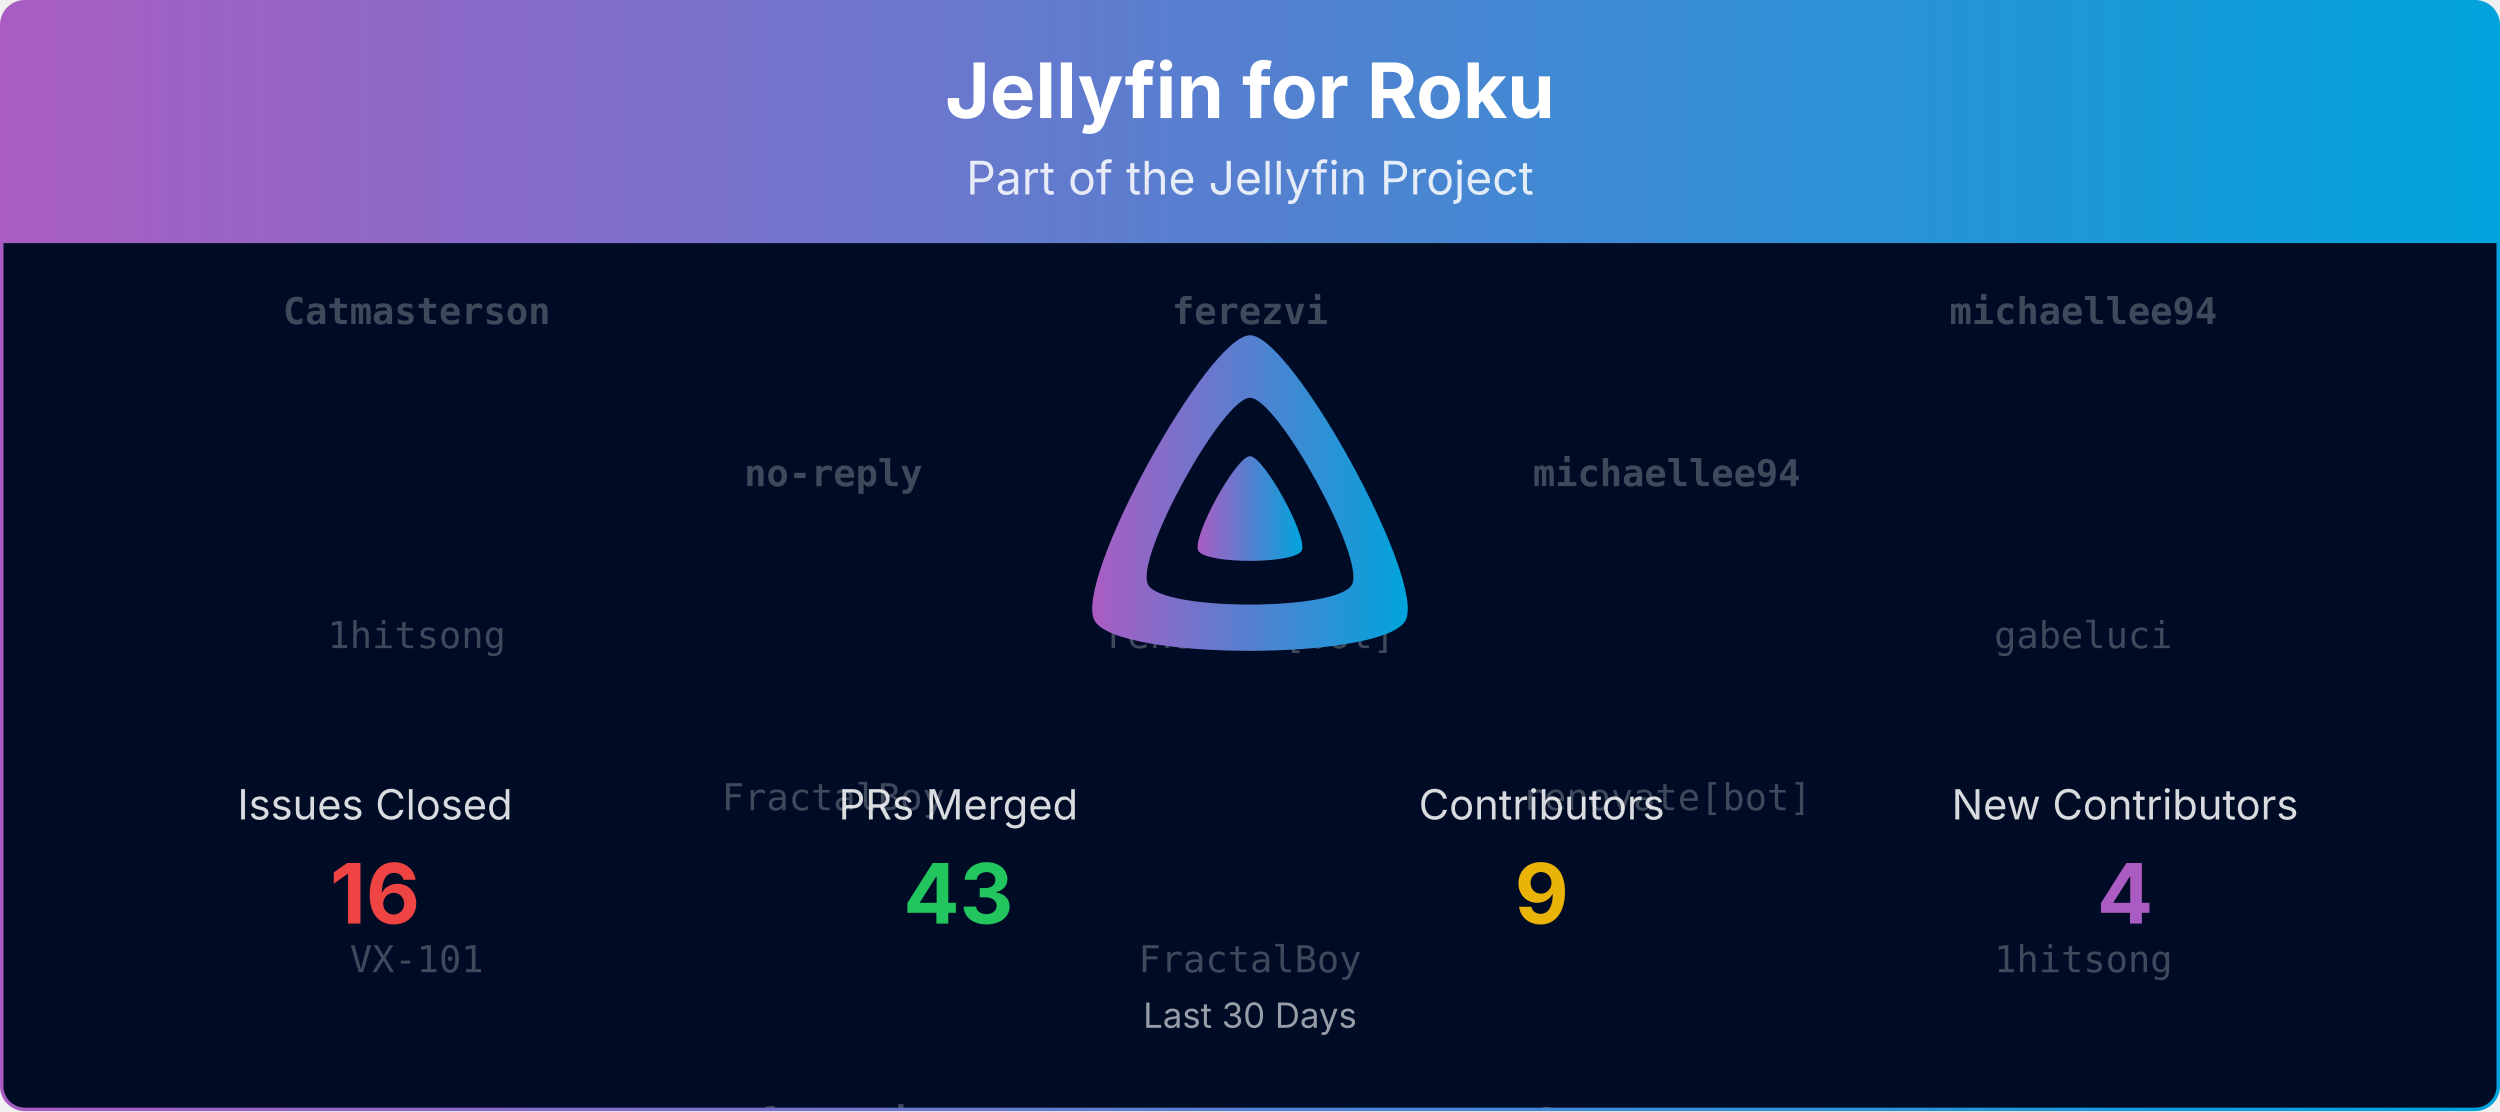
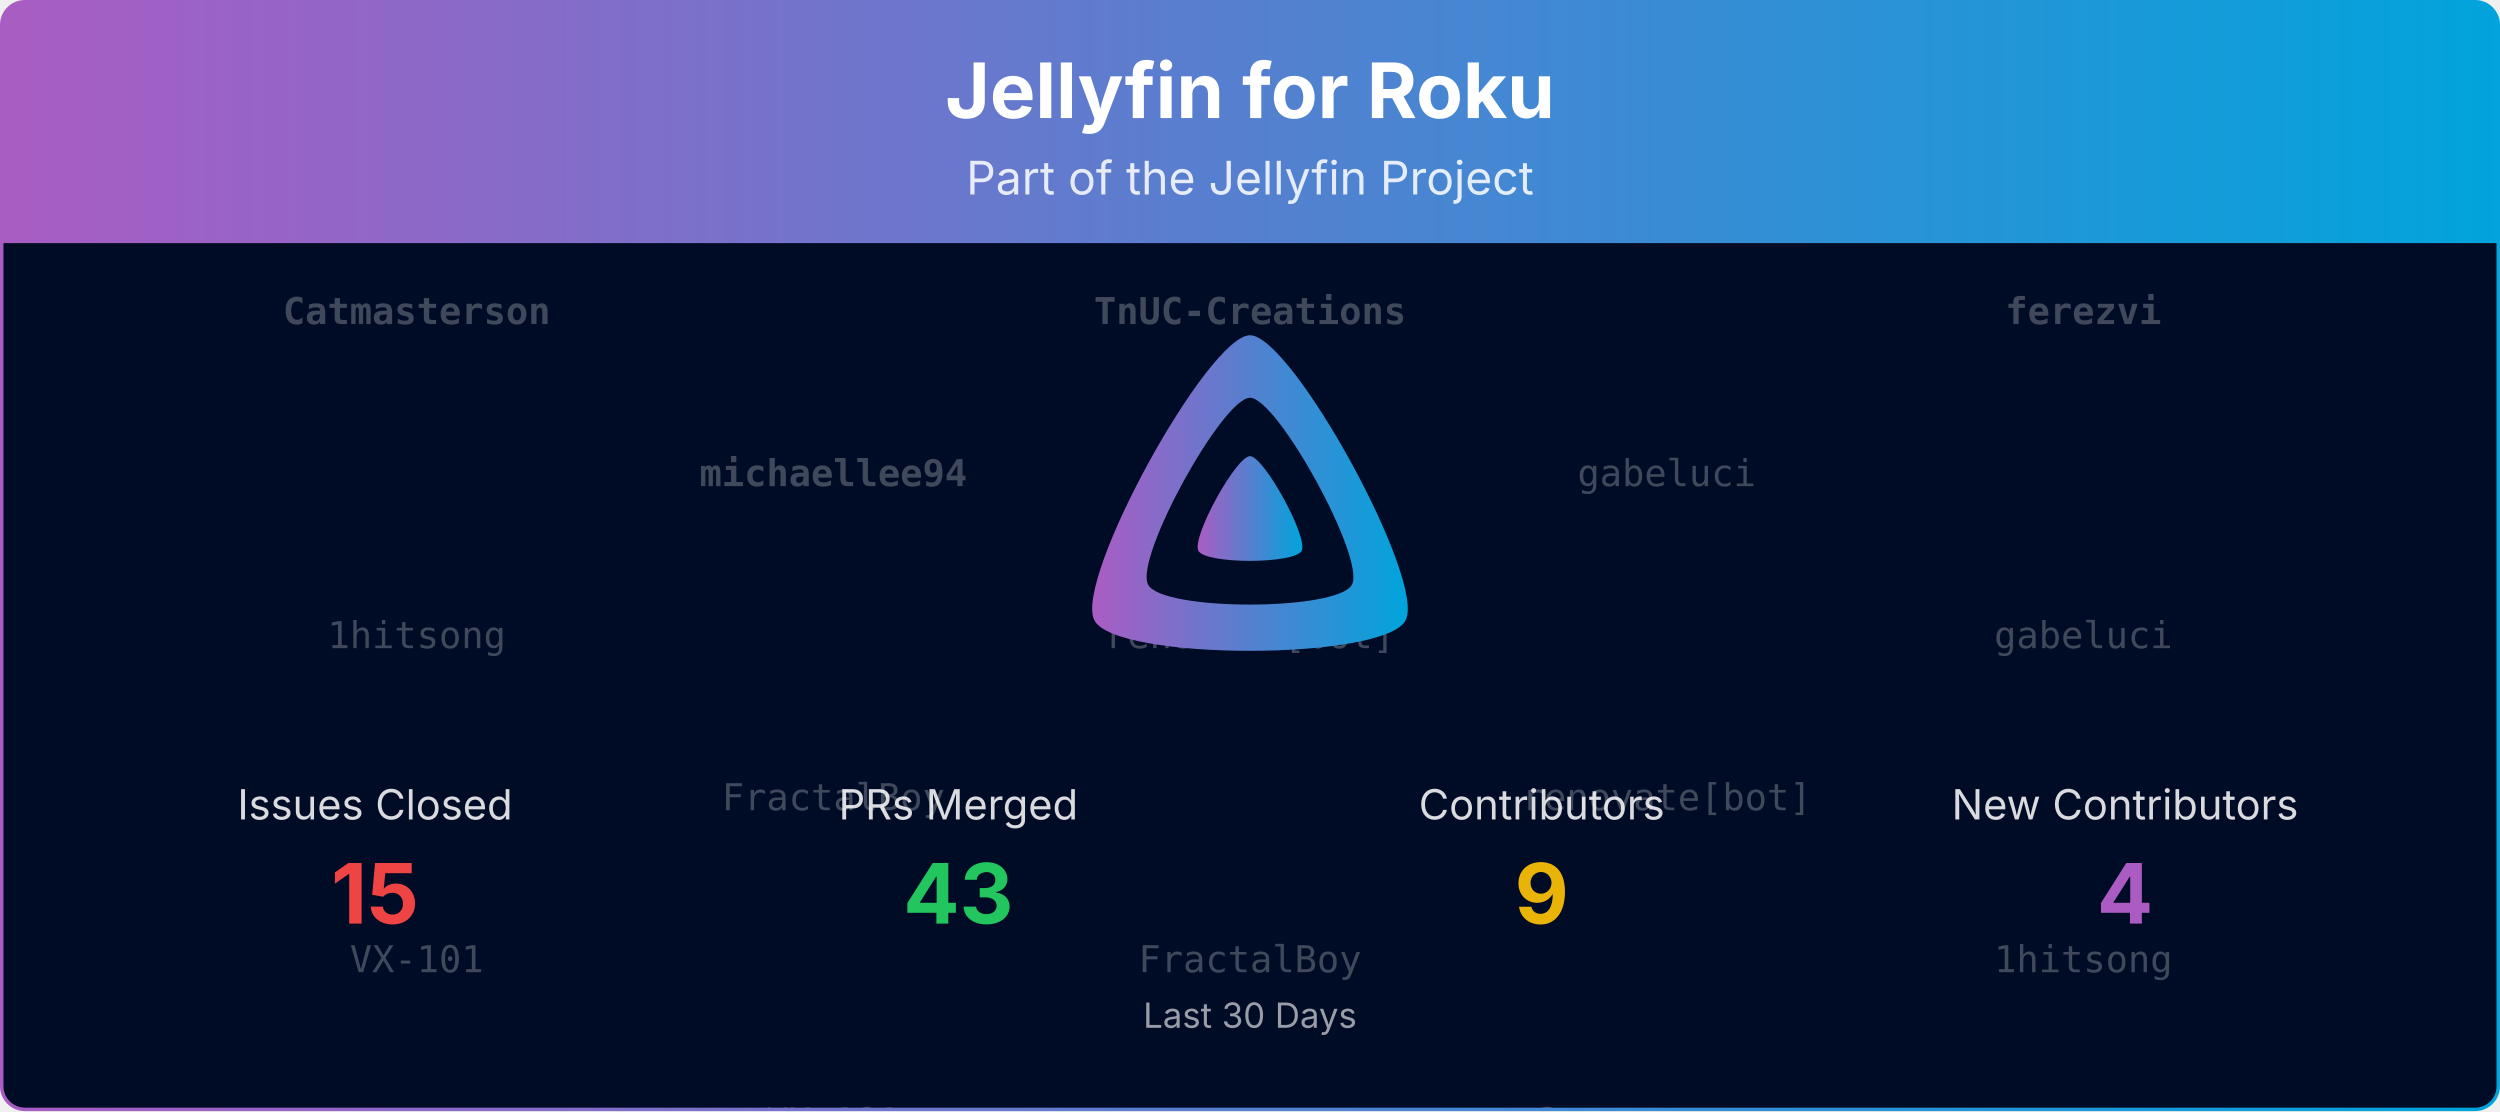
<svg xmlns="http://www.w3.org/2000/svg" viewBox="0 0 1080 480" width="100%" role="img" aria-label="Jellyfin for Roku">
  <defs>
    <linearGradient id="banner-jellyfin-roku-grad" x1="0" y1="0" x2="1" y2="0">
      <stop offset="0%" stop-color="#AA5CC3" />
      <stop offset="100%" stop-color="#00A4DC" />
    </linearGradient>
    <clipPath id="banner-jellyfin-roku-grad-clip">
      <rect x="0.75" y="0.75" width="1078.5" height="478.5" rx="10" ry="10" />
    </clipPath>
  </defs>
  <defs>
    <clipPath id="banner-jellyfin-roku-grad-rain-clip">
      <rect x="0.75" y="105" width="1078.5" height="374.25" />
    </clipPath>
  </defs>
  <g clip-path="url(#banner-jellyfin-roku-grad-clip)">
    <path d="M0.75,10.75 A10.0,10.0 0 0 1 10.75,0.75 L1069.25,0.75 A10.0,10.0 0 0 1 1079.25,10.75 L1079.25,105.00 L0.75,105.00 Z" fill="url(#banner-jellyfin-roku-grad)" />
    <text x="540.0" y="51" text-anchor="middle" font-size="33" font-weight="700" font-family="Plus Jakarta Sans, system-ui, -apple-system, Segoe UI, sans-serif" fill="#ffffff">Jellyfin for Roku</text>
    <text x="540.0" y="84" text-anchor="middle" font-size="20" font-family="Plus Jakarta Sans, system-ui, -apple-system, Segoe UI, sans-serif" fill="#ffffff" opacity="0.85">Part of the Jellyfin Project</text>
    <rect x="0.75" y="105" width="1078.5" height="374.25" fill="#000b25" />
    <g opacity="0.25" clip-path="url(#banner-jellyfin-roku-grad-rain-clip)" font-family="ui-monospace, SFMono-Regular, Menlo, Consolas, monospace" font-size="16" fill="#ffffff" text-anchor="middle">
      <g transform="translate(180.00,105)">
        <g>
          <animateTransform attributeName="transform" type="translate" values="0,-420;0,0" dur="10.00s" begin="-0.00s" repeatCount="indefinite" />
          <text y="35.0" font-weight="700">Catmasterson</text>
          <text y="175.0">1hitsong</text>
          <text y="315.0">VX-101</text>
          <text y="455.0" font-weight="700">Catmasterson</text>
          <text y="595.0">1hitsong</text>
          <text y="735.0">VX-101</text>
        </g>
      </g>
      <g transform="translate(540.00,105)">
        <g>
          <animateTransform attributeName="transform" type="translate" values="0,-420;0,0" dur="10.00s" begin="-1.91s" repeatCount="indefinite" />
-           <text y="35.0" font-weight="700">ferezvi</text>
+           <text y="35.0" font-weight="700">TnUC-Creations</text>
          <text y="175.0">renovate[bot]</text>
          <text y="315.0">FractalBoy</text>
-           <text y="455.0" font-weight="700">ferezvi</text>
+           <text y="455.0" font-weight="700">TnUC-Creations</text>
          <text y="595.0">renovate[bot]</text>
          <text y="735.0">FractalBoy</text>
        </g>
      </g>
      <g transform="translate(900.00,105)">
        <g>
          <animateTransform attributeName="transform" type="translate" values="0,-420;0,0" dur="10.00s" begin="-3.82s" repeatCount="indefinite" />
-           <text y="35.0" font-weight="700">michaellee94</text>
+           <text y="35.0" font-weight="700">ferezvi</text>
          <text y="175.0">gabeluci</text>
          <text y="315.0">1hitsong</text>
-           <text y="455.0" font-weight="700">michaellee94</text>
+           <text y="455.0" font-weight="700">ferezvi</text>
          <text y="595.0">gabeluci</text>
          <text y="735.0">1hitsong</text>
        </g>
      </g>
      <g transform="translate(360.00,105)">
        <g>
          <animateTransform attributeName="transform" type="translate" values="0,-420;0,0" dur="10.00s" begin="-5.73s" repeatCount="indefinite" />
-           <text y="105.0" font-weight="700">no-reply</text>
+           <text y="105.0" font-weight="700">michaellee94</text>
          <text y="245.0">FractalBoy</text>
-           <text y="385.0" font-weight="700">ferezvi</text>
-           <text y="525.0" font-weight="700">no-reply</text>
+           <text y="385.0">VX-101</text>
+           <text y="525.0" font-weight="700">michaellee94</text>
          <text y="665.0">FractalBoy</text>
-           <text y="805.0" font-weight="700">ferezvi</text>
+           <text y="805.0">VX-101</text>
        </g>
      </g>
      <g transform="translate(720.00,105)">
        <g>
          <animateTransform attributeName="transform" type="translate" values="0,-420;0,0" dur="10.00s" begin="-7.64s" repeatCount="indefinite" />
-           <text y="105.0" font-weight="700">michaellee94</text>
+           <text y="105.0">gabeluci</text>
          <text y="245.0">renovate[bot]</text>
          <text y="385.0" font-weight="700">Catmasterson</text>
-           <text y="525.0" font-weight="700">michaellee94</text>
+           <text y="525.0">gabeluci</text>
          <text y="665.0">renovate[bot]</text>
          <text y="805.0" font-weight="700">Catmasterson</text>
        </g>
      </g>
    </g>
    <g transform="translate(465.00,138.00) scale(0.29297)">
      <path fill="url(#banner-jellyfin-roku-grad)" fill-rule="evenodd" d="M256,23.3c-61.6,0-259.8,359.4-229.6,420.1s429.3,60,459.2,0S317.6,23.3,256,23.3zM406.5,390.8c-19.6,39.3-281.1,39.8-300.9,0s110.1-275.3,150.4-275.3S426.1,351.4,406.5,390.8z" />
      <path fill="url(#banner-jellyfin-roku-grad)" d="M256,201.6c-20.4,0-86.2,119.3-76.2,139.4s142.5,19.9,152.4,0S276.5,201.6,256,201.6z" />
    </g>
    <text x="162.0" y="354.0" text-anchor="middle" font-size="18" font-family="Plus Jakarta Sans, system-ui, -apple-system, Segoe UI, sans-serif" fill="#ffffff" opacity="0.85">Issues Closed</text>
-     <text x="162.0" y="399.0" text-anchor="middle" font-size="36" font-weight="700" font-family="Plus Jakarta Sans, system-ui, -apple-system, Segoe UI, sans-serif" fill="#ef4444">16</text>
+     <text x="162.0" y="399.0" text-anchor="middle" font-size="36" font-weight="700" font-family="Plus Jakarta Sans, system-ui, -apple-system, Segoe UI, sans-serif" fill="#ef4444">15</text>
    <text x="414.0" y="354.0" text-anchor="middle" font-size="18" font-family="Plus Jakarta Sans, system-ui, -apple-system, Segoe UI, sans-serif" fill="#ffffff" opacity="0.85">PRs Merged</text>
    <text x="414.0" y="399.0" text-anchor="middle" font-size="36" font-weight="700" font-family="Plus Jakarta Sans, system-ui, -apple-system, Segoe UI, sans-serif" fill="#22c55e">43</text>
    <text x="666.0" y="354.0" text-anchor="middle" font-size="18" font-family="Plus Jakarta Sans, system-ui, -apple-system, Segoe UI, sans-serif" fill="#ffffff" opacity="0.85">Contributors</text>
    <text x="666.0" y="399.0" text-anchor="middle" font-size="36" font-weight="700" font-family="Plus Jakarta Sans, system-ui, -apple-system, Segoe UI, sans-serif" fill="#eab308">9</text>
    <text x="918.0" y="354.0" text-anchor="middle" font-size="18" font-family="Plus Jakarta Sans, system-ui, -apple-system, Segoe UI, sans-serif" fill="#ffffff" opacity="0.85">New Contributors</text>
    <text x="918.0" y="399.0" text-anchor="middle" font-size="36" font-weight="700" font-family="Plus Jakarta Sans, system-ui, -apple-system, Segoe UI, sans-serif" fill="#AA5CC3">4</text>
    <text x="540.0" y="444.0" text-anchor="middle" font-size="15" font-family="Plus Jakarta Sans, system-ui, -apple-system, Segoe UI, sans-serif" fill="#ffffff" opacity="0.6">Last 30 Days</text>
  </g>
  <rect x="0.75" y="0.75" width="1078.5" height="478.5" rx="10" ry="10" fill="none" stroke="url(#banner-jellyfin-roku-grad)" stroke-width="1.5" />
</svg>
